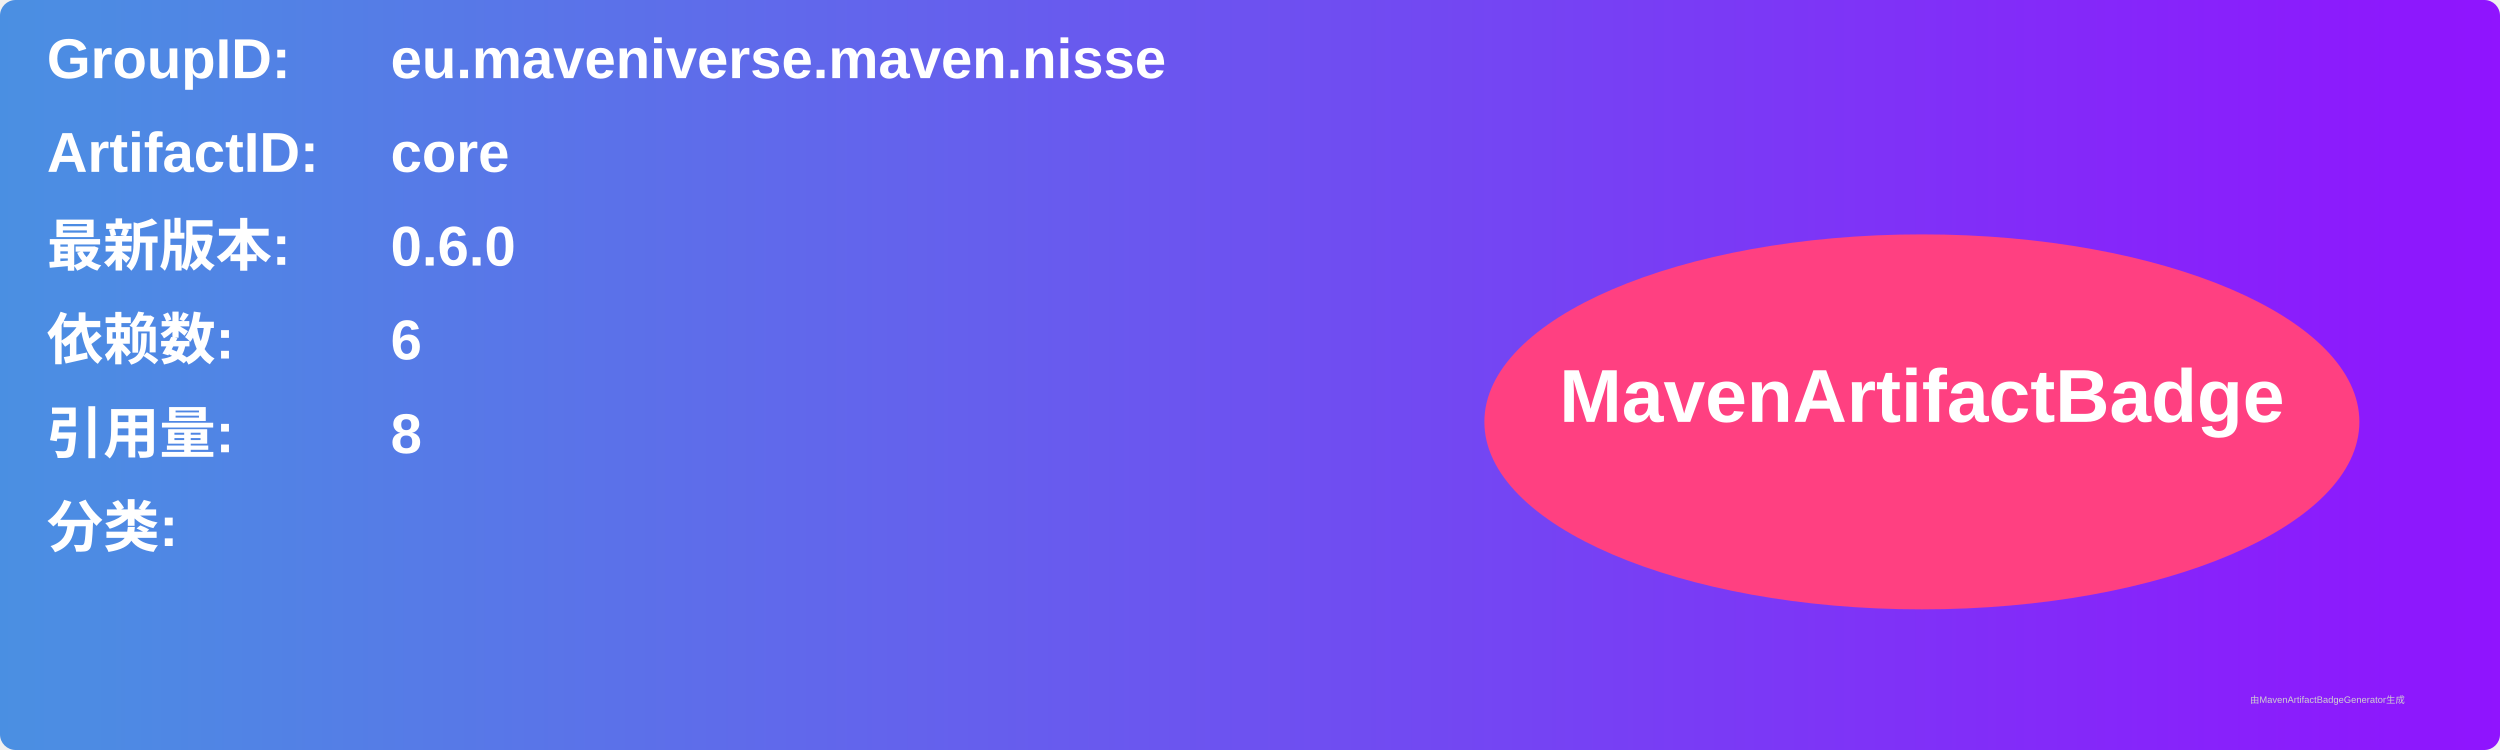
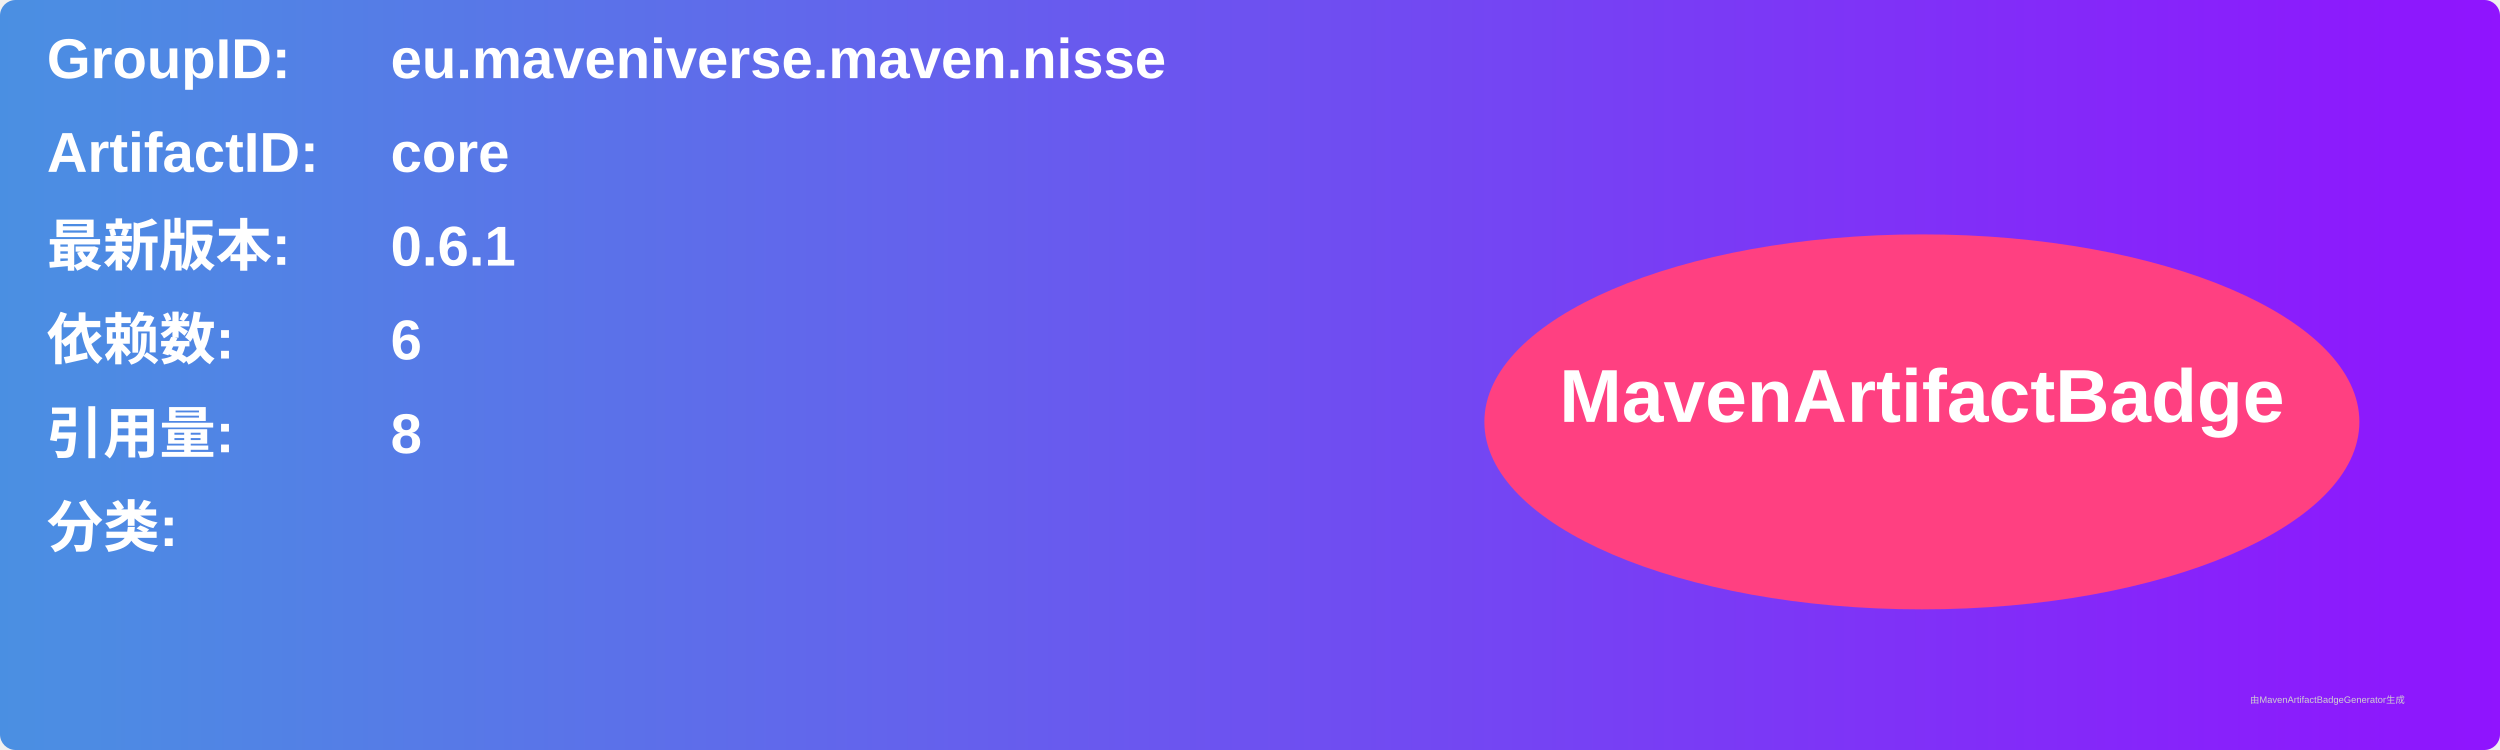
<svg xmlns="http://www.w3.org/2000/svg" width="800" height="240" viewBox="0 0 800 240">
  <linearGradient id="grad" x1="0%" y1="0%" x2="100%" y2="0%">
    <stop offset="0%" stop-color="#4a90e2" />
    <stop offset="100%" stop-color="#9013fe" />
  </linearGradient>
  <rect width="100%" height="100%" rx="5" ry="5" fill="url(#grad)" />
  <g transform="translate(15, 15)">
    <text x="0" y="10" font-family="Arial" font-size="18" fill="white" font-weight="bold" width="260">GroupID:</text>
    <text x="110" y="10" font-family="Arial" font-size="18" fill="white" font-weight="bold" width="460">eu.maveniverse.maven.nisse</text>
    <text x="0" y="40" font-family="Arial" font-size="18" fill="white" font-weight="bold" width="260">ArtifactID:</text>
    <text x="110" y="40" font-family="Arial" font-size="18" fill="white" font-weight="bold" width="460">core</text>
    <text x="0" y="70" font-family="Arial" font-size="18" fill="white" font-weight="bold">最新版本:</text>
    <text x="110" y="70" font-family="Arial" font-size="18" fill="white" font-weight="bold">
-       <tspan font-weight="bold">0.6.0</tspan>
+       <tspan font-weight="bold">0.6.1</tspan>
    </text>
    <text x="0" y="100" font-family="Arial" font-size="18" fill="white" font-weight="bold">依赖数: </text>
    <text x="110" y="100" font-family="Arial" font-size="18" fill="white">
      <tspan font-weight="bold">6</tspan>
    </text>
    <text x="0" y="130" font-family="Arial" font-size="18" fill="white" font-weight="bold">引用量: </text>
    <text x="110" y="130" font-family="Arial" font-size="18" fill="white">
      <tspan font-weight="bold">8</tspan>
    </text>
    <text x="0" y="160" font-family="Arial" font-size="18" fill="white" font-weight="bold">分类:</text>
    <text x="10" y="190" font-family="Arial" font-size="10" fill="white">
      <tspan font-weight="bold" />
    </text>
    <ellipse cx="600" cy="120" rx="140" ry="60" fill="#ff4081" />
    <text x="600" y="120" text-anchor="middle" font-family="Arial" font-size="24" fill="white" font-weight="bold">MavenArtifactBadge</text>
  </g>
  <text x="720" y="225" font-family="Arial" font-size="3" fill="#d0d0d0">由MavenArtifactBadgeGenerator生成</text>
</svg>
